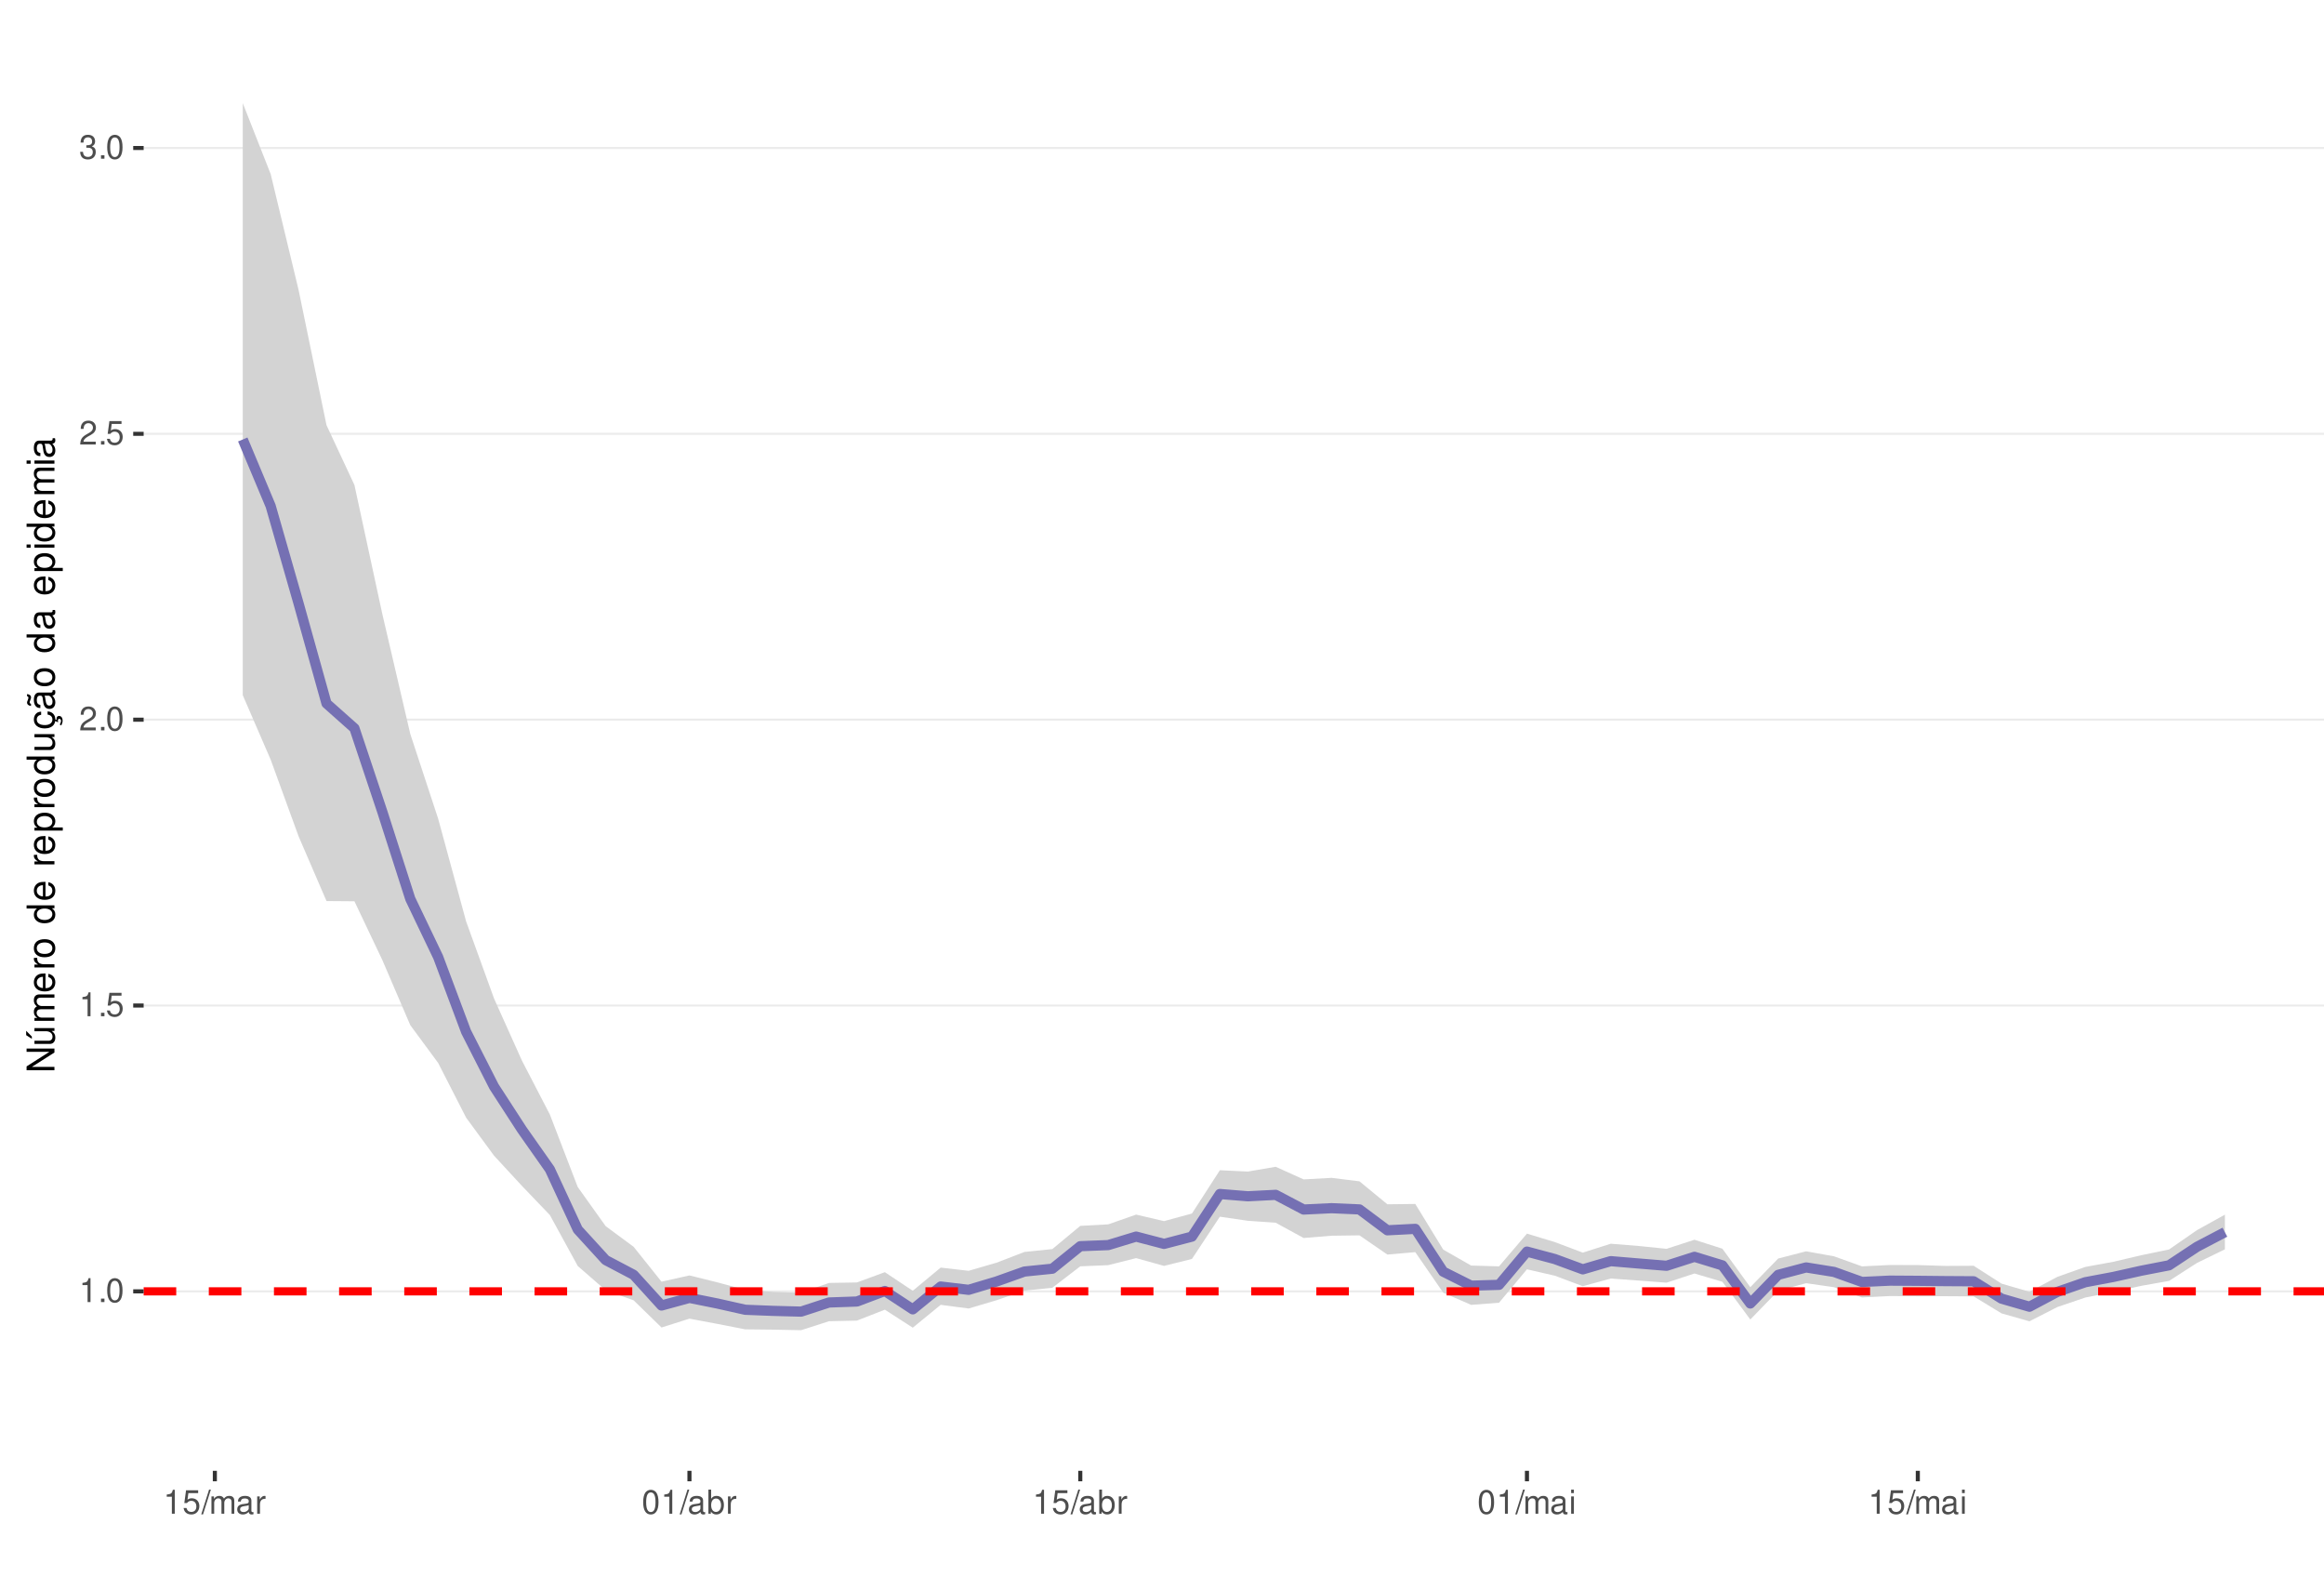
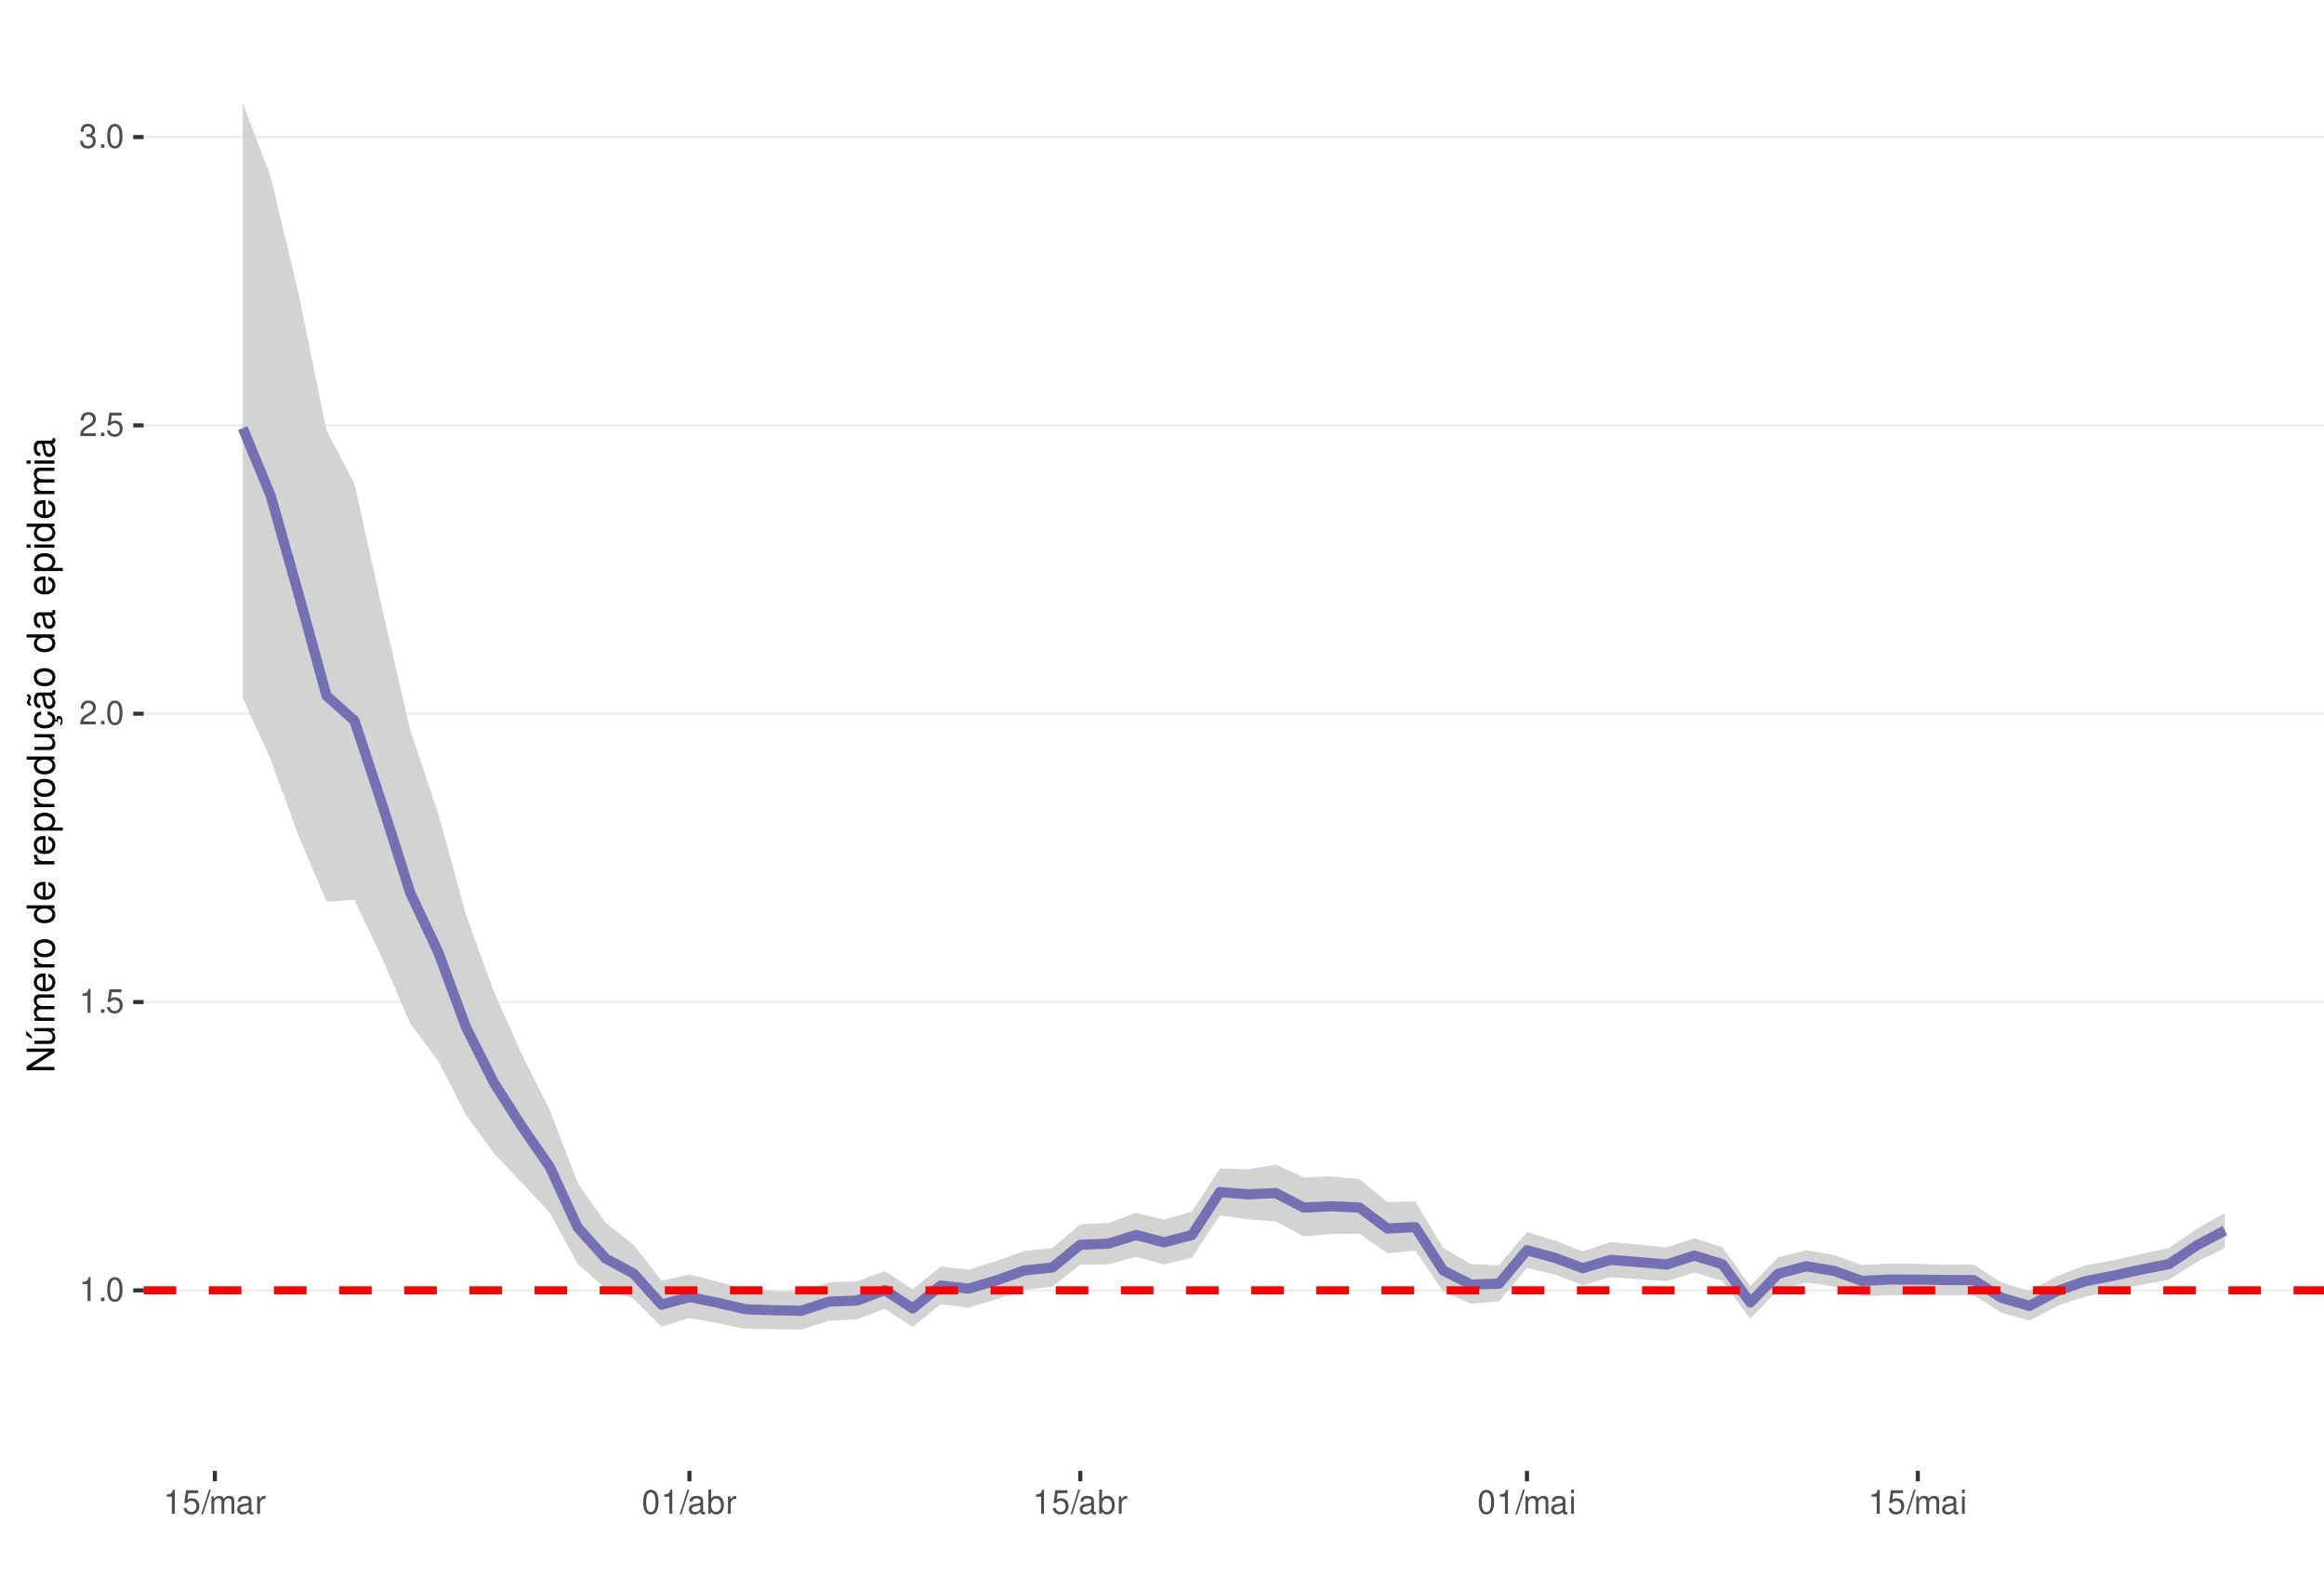
<svg xmlns="http://www.w3.org/2000/svg" xmlns:xlink="http://www.w3.org/1999/xlink" width="609pt" height="413pt" viewBox="0 0 609 413" version="1.1">
  <defs>
    <g>
      <symbol overflow="visible" id="glyph0-0">
        <path style="stroke:none;" d="" />
      </symbol>
      <symbol overflow="visible" id="glyph0-1">
        <path style="stroke:none;" d="M 2.234 -4.453 L 2.234 0 L 3 0 L 3 -6.266 L 2.5 -6.266 C 2.234 -5.297 2.062 -5.172 0.891 -5.016 L 0.891 -4.453 Z M 2.234 -4.453 " />
      </symbol>
      <symbol overflow="visible" id="glyph0-2">
        <path style="stroke:none;" d="M 1.656 -0.906 L 0.75 -0.906 L 0.75 0 L 1.656 0 Z M 1.656 -0.906 " />
      </symbol>
      <symbol overflow="visible" id="glyph0-3">
        <path style="stroke:none;" d="M 2.375 -6.266 C 1.812 -6.266 1.297 -6 0.969 -5.578 C 0.578 -5.016 0.375 -4.188 0.375 -3.031 C 0.375 -0.922 1.062 0.203 2.375 0.203 C 3.672 0.203 4.391 -0.922 4.391 -2.984 C 4.391 -4.188 4.203 -5 3.797 -5.578 C 3.469 -6 2.953 -6.266 2.375 -6.266 Z M 2.375 -5.578 C 3.203 -5.578 3.609 -4.75 3.609 -3.047 C 3.609 -1.266 3.219 -0.438 2.359 -0.438 C 1.562 -0.438 1.156 -1.297 1.156 -3.016 C 1.156 -4.75 1.562 -5.578 2.375 -5.578 Z M 2.375 -5.578 " />
      </symbol>
      <symbol overflow="visible" id="glyph0-4">
        <path style="stroke:none;" d="M 4.125 -6.141 L 0.953 -6.141 L 0.5 -2.797 L 1.188 -2.797 C 1.547 -3.219 1.844 -3.375 2.328 -3.375 C 3.156 -3.375 3.656 -2.797 3.656 -1.891 C 3.656 -1.016 3.156 -0.469 2.312 -0.469 C 1.656 -0.469 1.25 -0.812 1.062 -1.5 L 0.297 -1.5 C 0.406 -1 0.5 -0.766 0.672 -0.531 C 1.016 -0.062 1.641 0.203 2.344 0.203 C 3.578 0.203 4.438 -0.703 4.438 -2 C 4.438 -3.219 3.641 -4.047 2.453 -4.047 C 2.031 -4.047 1.672 -3.938 1.328 -3.672 L 1.562 -5.391 L 4.125 -5.391 Z M 4.125 -6.141 " />
      </symbol>
      <symbol overflow="visible" id="glyph0-5">
        <path style="stroke:none;" d="M 4.375 -0.75 L 1.156 -0.75 C 1.234 -1.266 1.5 -1.594 2.266 -2.062 L 3.125 -2.547 C 3.984 -3.016 4.422 -3.656 4.422 -4.438 C 4.422 -4.953 4.219 -5.438 3.859 -5.781 C 3.484 -6.109 3.031 -6.266 2.453 -6.266 C 1.672 -6.266 1.094 -5.984 0.766 -5.438 C 0.547 -5.109 0.453 -4.719 0.438 -4.094 L 1.188 -4.094 C 1.219 -4.516 1.266 -4.766 1.375 -4.984 C 1.578 -5.359 1.969 -5.594 2.438 -5.594 C 3.125 -5.594 3.641 -5.094 3.641 -4.422 C 3.641 -3.906 3.359 -3.484 2.812 -3.172 L 2.016 -2.703 C 0.734 -1.969 0.359 -1.375 0.297 -0.016 L 4.375 -0.016 Z M 4.375 -0.75 " />
      </symbol>
      <symbol overflow="visible" id="glyph0-6">
        <path style="stroke:none;" d="M 1.906 -2.875 L 2.328 -2.875 C 3.156 -2.875 3.594 -2.5 3.594 -1.734 C 3.594 -0.953 3.125 -0.469 2.344 -0.469 C 1.5 -0.469 1.094 -0.906 1.031 -1.812 L 0.281 -1.812 C 0.312 -1.312 0.391 -0.984 0.547 -0.703 C 0.859 -0.109 1.469 0.203 2.297 0.203 C 3.562 0.203 4.375 -0.562 4.375 -1.75 C 4.375 -2.547 4.078 -2.984 3.344 -3.234 C 3.906 -3.469 4.203 -3.906 4.203 -4.531 C 4.203 -5.609 3.5 -6.266 2.328 -6.266 C 1.094 -6.266 0.438 -5.562 0.406 -4.234 L 1.172 -4.234 C 1.172 -4.625 1.219 -4.844 1.312 -5.031 C 1.484 -5.391 1.859 -5.594 2.344 -5.594 C 3.016 -5.594 3.422 -5.188 3.422 -4.516 C 3.422 -4.062 3.266 -3.797 2.922 -3.656 C 2.719 -3.562 2.438 -3.531 1.906 -3.516 Z M 1.906 -2.875 " />
      </symbol>
      <symbol overflow="visible" id="glyph0-7">
        <path style="stroke:none;" d="M 1.984 -6.312 L -0.062 0.172 L 0.406 0.172 L 2.453 -6.312 Z M 1.984 -6.312 " />
      </symbol>
      <symbol overflow="visible" id="glyph0-8">
        <path style="stroke:none;" d="M 0.609 -4.531 L 0.609 0 L 1.328 0 L 1.328 -2.844 C 1.328 -3.5 1.812 -4.031 2.391 -4.031 C 2.938 -4.031 3.234 -3.703 3.234 -3.125 L 3.234 0 L 3.969 0 L 3.969 -2.844 C 3.969 -3.5 4.438 -4.031 5.031 -4.031 C 5.562 -4.031 5.875 -3.703 5.875 -3.125 L 5.875 0 L 6.594 0 L 6.594 -3.406 C 6.594 -4.219 6.125 -4.672 5.281 -4.672 C 4.672 -4.672 4.312 -4.484 3.891 -3.969 C 3.625 -4.453 3.25 -4.672 2.672 -4.672 C 2.062 -4.672 1.656 -4.438 1.266 -3.891 L 1.266 -4.531 Z M 0.609 -4.531 " />
      </symbol>
      <symbol overflow="visible" id="glyph0-9">
        <path style="stroke:none;" d="M 4.625 -0.422 C 4.547 -0.406 4.516 -0.406 4.469 -0.406 C 4.219 -0.406 4.078 -0.531 4.078 -0.766 L 4.078 -3.422 C 4.078 -4.234 3.5 -4.672 2.375 -4.672 C 1.719 -4.672 1.188 -4.469 0.875 -4.141 C 0.672 -3.906 0.578 -3.641 0.562 -3.188 L 1.297 -3.188 C 1.344 -3.75 1.672 -4 2.359 -4 C 3.016 -4 3.375 -3.75 3.375 -3.328 L 3.375 -3.141 C 3.359 -2.828 3.203 -2.703 2.609 -2.625 C 1.594 -2.5 1.438 -2.469 1.156 -2.359 C 0.625 -2.125 0.359 -1.734 0.359 -1.141 C 0.359 -0.312 0.938 0.203 1.859 0.203 C 2.422 0.203 2.875 0 3.391 -0.469 C 3.438 0 3.672 0.203 4.141 0.203 C 4.297 0.203 4.391 0.188 4.625 0.125 Z M 3.375 -1.422 C 3.375 -1.188 3.297 -1.031 3.078 -0.844 C 2.781 -0.578 2.438 -0.438 2.016 -0.438 C 1.453 -0.438 1.109 -0.703 1.109 -1.156 C 1.109 -1.641 1.422 -1.875 2.203 -1.984 C 2.984 -2.094 3.125 -2.125 3.375 -2.234 Z M 3.375 -1.422 " />
      </symbol>
      <symbol overflow="visible" id="glyph0-10">
        <path style="stroke:none;" d="M 0.594 -4.531 L 0.594 0 L 1.328 0 L 1.328 -2.359 C 1.328 -3.438 1.781 -3.938 2.781 -3.906 L 2.781 -4.641 C 2.656 -4.656 2.594 -4.672 2.5 -4.672 C 2.031 -4.672 1.672 -4.391 1.266 -3.719 L 1.266 -4.531 Z M 0.594 -4.531 " />
      </symbol>
      <symbol overflow="visible" id="glyph0-11">
        <path style="stroke:none;" d="M 0.469 -6.312 L 0.469 0 L 1.109 0 L 1.109 -0.578 C 1.469 -0.047 1.922 0.203 2.547 0.203 C 3.75 0.203 4.531 -0.781 4.531 -2.281 C 4.531 -3.75 3.797 -4.672 2.594 -4.672 C 1.969 -4.672 1.531 -4.438 1.188 -3.922 L 1.188 -6.312 Z M 2.453 -3.984 C 3.25 -3.984 3.781 -3.297 3.781 -2.203 C 3.781 -1.172 3.234 -0.469 2.453 -0.469 C 1.672 -0.469 1.188 -1.172 1.188 -2.234 C 1.188 -3.297 1.672 -3.984 2.453 -3.984 Z M 2.453 -3.984 " />
      </symbol>
      <symbol overflow="visible" id="glyph0-12">
        <path style="stroke:none;" d="M 1.297 -4.531 L 0.578 -4.531 L 0.578 0 L 1.297 0 Z M 1.297 -6.312 L 0.578 -6.312 L 0.578 -5.406 L 1.297 -5.406 Z M 1.297 -6.312 " />
      </symbol>
      <symbol overflow="visible" id="glyph1-0">
        <path style="stroke:none;" d="" />
      </symbol>
      <symbol overflow="visible" id="glyph1-1">
        <path style="stroke:none;" d="M -7.297 -6.453 L -7.297 -5.578 L -1.328 -5.578 L -7.297 -1.766 L -7.297 -0.766 L 0 -0.766 L 0 -1.641 L -5.906 -1.641 L 0 -5.406 L 0 -6.453 Z M -7.297 -6.453 " />
      </symbol>
      <symbol overflow="visible" id="glyph1-2">
        <path style="stroke:none;" d="M 0 -4.812 L -5.234 -4.812 L -5.234 -3.984 L -2.266 -3.984 C -1.203 -3.984 -0.5 -3.438 -0.5 -2.562 C -0.5 -1.906 -0.906 -1.484 -1.531 -1.484 L -5.234 -1.484 L -5.234 -0.656 L -1.203 -0.656 C -0.328 -0.656 0.234 -1.297 0.234 -2.312 C 0.234 -3.094 -0.047 -3.578 -0.734 -4.062 L 0 -4.062 Z M -7.406 -2.953 L -5.922 -2 L -5.922 -2.594 L -7.406 -4.094 Z M -7.406 -2.953 " />
      </symbol>
      <symbol overflow="visible" id="glyph1-3">
        <path style="stroke:none;" d="M -5.234 -0.703 L 0 -0.703 L 0 -1.547 L -3.297 -1.547 C -4.047 -1.547 -4.656 -2.094 -4.656 -2.766 C -4.656 -3.391 -4.281 -3.734 -3.609 -3.734 L 0 -3.734 L 0 -4.578 L -3.297 -4.578 C -4.047 -4.578 -4.656 -5.125 -4.656 -5.812 C -4.656 -6.422 -4.266 -6.781 -3.609 -6.781 L 0 -6.781 L 0 -7.625 L -3.938 -7.625 C -4.875 -7.625 -5.391 -7.078 -5.391 -6.094 C -5.391 -5.406 -5.188 -4.984 -4.594 -4.484 C -5.156 -4.188 -5.391 -3.766 -5.391 -3.078 C -5.391 -2.375 -5.125 -1.906 -4.5 -1.469 L -5.234 -1.469 Z M -5.234 -0.703 " />
      </symbol>
      <symbol overflow="visible" id="glyph1-4">
        <path style="stroke:none;" d="M -2.344 -5.125 C -3.141 -5.125 -3.625 -5.062 -4.016 -4.922 C -4.875 -4.578 -5.391 -3.781 -5.391 -2.797 C -5.391 -1.344 -4.281 -0.406 -2.547 -0.406 C -0.812 -0.406 0.234 -1.297 0.234 -2.781 C 0.234 -3.984 -0.453 -4.812 -1.594 -5.016 L -1.594 -4.188 C -0.906 -3.953 -0.547 -3.484 -0.547 -2.812 C -0.547 -2.281 -0.781 -1.828 -1.219 -1.547 C -1.516 -1.344 -1.812 -1.281 -2.344 -1.266 Z M -3.016 -1.297 C -3.984 -1.359 -4.625 -1.953 -4.625 -2.797 C -4.625 -3.641 -3.953 -4.234 -3.016 -4.234 Z M -3.016 -1.297 " />
      </symbol>
      <symbol overflow="visible" id="glyph1-5">
        <path style="stroke:none;" d="M -5.234 -0.688 L 0 -0.688 L 0 -1.531 L -2.719 -1.531 C -3.984 -1.547 -4.547 -2.062 -4.516 -3.203 L -5.359 -3.203 C -5.375 -3.062 -5.391 -2.984 -5.391 -2.891 C -5.391 -2.344 -5.062 -1.938 -4.297 -1.453 L -5.234 -1.453 Z M -5.234 -0.688 " />
      </symbol>
      <symbol overflow="visible" id="glyph1-6">
        <path style="stroke:none;" d="M -5.391 -2.719 C -5.391 -1.234 -4.344 -0.359 -2.578 -0.359 C -0.812 -0.359 0.234 -1.234 0.234 -2.734 C 0.234 -4.203 -0.812 -5.094 -2.547 -5.094 C -4.359 -5.094 -5.391 -4.234 -5.391 -2.719 Z M -4.625 -2.734 C -4.625 -3.672 -3.844 -4.234 -2.547 -4.234 C -1.312 -4.234 -0.547 -3.656 -0.547 -2.734 C -0.547 -1.797 -1.312 -1.234 -2.578 -1.234 C -3.844 -1.234 -4.625 -1.797 -4.625 -2.734 Z M -4.625 -2.734 " />
      </symbol>
      <symbol overflow="visible" id="glyph1-7">
        <path style="stroke:none;" d="" />
      </symbol>
      <symbol overflow="visible" id="glyph1-8">
        <path style="stroke:none;" d="M -7.297 -4.953 L -7.297 -4.125 L -4.578 -4.125 C -5.109 -3.766 -5.391 -3.203 -5.391 -2.516 C -5.391 -1.156 -4.297 -0.266 -2.625 -0.266 C -0.859 -0.266 0.234 -1.125 0.234 -2.547 C 0.234 -3.266 -0.047 -3.766 -0.688 -4.203 L 0 -4.203 L 0 -4.953 Z M -4.609 -2.656 C -4.609 -3.547 -3.812 -4.125 -2.562 -4.125 C -1.344 -4.125 -0.547 -3.547 -0.547 -2.656 C -0.547 -1.734 -1.359 -1.125 -2.578 -1.125 C -3.797 -1.125 -4.609 -1.734 -4.609 -2.656 Z M -4.609 -2.656 " />
      </symbol>
      <symbol overflow="visible" id="glyph1-9">
        <path style="stroke:none;" d="M 2.188 -0.547 L 2.188 -1.375 L -0.547 -1.375 C -0.016 -1.812 0.234 -2.312 0.234 -2.984 C 0.234 -4.344 -0.859 -5.234 -2.531 -5.234 C -4.297 -5.234 -5.391 -4.375 -5.391 -2.984 C -5.391 -2.266 -5.062 -1.703 -4.453 -1.312 L -5.234 -1.312 L -5.234 -0.547 Z M -4.609 -2.844 C -4.609 -3.766 -3.797 -4.359 -2.547 -4.359 C -1.359 -4.359 -0.547 -3.75 -0.547 -2.844 C -0.547 -1.953 -1.344 -1.375 -2.578 -1.375 C -3.812 -1.375 -4.609 -1.953 -4.609 -2.844 Z M -4.609 -2.844 " />
      </symbol>
      <symbol overflow="visible" id="glyph1-10">
        <path style="stroke:none;" d="M 0 -4.812 L -5.234 -4.812 L -5.234 -3.984 L -2.266 -3.984 C -1.203 -3.984 -0.5 -3.438 -0.5 -2.562 C -0.5 -1.906 -0.906 -1.484 -1.531 -1.484 L -5.234 -1.484 L -5.234 -0.656 L -1.203 -0.656 C -0.328 -0.656 0.234 -1.297 0.234 -2.312 C 0.234 -3.094 -0.047 -3.578 -0.734 -4.062 L 0 -4.062 Z M 0 -4.812 " />
      </symbol>
      <symbol overflow="visible" id="glyph1-11">
        <path style="stroke:none;" d="M 0.234 -2.641 C 0.234 -3.875 -0.547 -4.703 -1.797 -4.766 L -1.797 -3.938 C -0.953 -3.797 -0.531 -3.359 -0.531 -2.656 C -0.531 -1.734 -1.281 -1.188 -2.516 -1.188 C -3.844 -1.188 -4.625 -1.719 -4.625 -2.625 C -4.625 -3.328 -4.203 -3.766 -3.484 -3.875 L -3.484 -4.703 C -3.984 -4.672 -4.312 -4.562 -4.609 -4.359 C -5.094 -4 -5.391 -3.375 -5.391 -2.641 C -5.391 -1.219 -4.266 -0.312 -2.531 -0.312 C -1.469 -0.312 -0.625 -0.672 -0.156 -1.312 C 0.047 -1.594 0.125 -1.812 0.203 -2.25 L 0.922 -1.938 L 0.984 -2.062 C 0.938 -2.188 0.906 -2.25 0.906 -2.375 C 0.906 -2.656 1.047 -2.828 1.281 -2.828 C 1.547 -2.828 1.734 -2.594 1.734 -2.297 C 1.734 -2.031 1.672 -1.844 1.438 -1.406 L 1.406 -1.312 L 1.812 -1.094 C 2.078 -1.75 2.141 -1.953 2.141 -2.344 C 2.141 -3.109 1.781 -3.578 1.203 -3.578 C 0.781 -3.578 0.547 -3.297 0.547 -2.797 C 0.547 -2.703 0.547 -2.641 0.562 -2.516 Z M 0.234 -2.641 " />
      </symbol>
      <symbol overflow="visible" id="glyph1-12">
        <path style="stroke:none;" d="M -0.484 -5.344 C -0.469 -5.266 -0.469 -5.219 -0.469 -5.172 C -0.469 -4.875 -0.625 -4.719 -0.875 -4.719 L -3.953 -4.719 C -4.891 -4.719 -5.391 -4.047 -5.391 -2.75 C -5.391 -1.984 -5.172 -1.375 -4.781 -1.016 C -4.516 -0.766 -4.203 -0.672 -3.688 -0.656 L -3.688 -1.484 C -4.328 -1.562 -4.625 -1.938 -4.625 -2.719 C -4.625 -3.484 -4.344 -3.891 -3.844 -3.891 L -3.625 -3.891 C -3.266 -3.875 -3.125 -3.703 -3.047 -3.016 C -2.891 -1.844 -2.844 -1.656 -2.719 -1.344 C -2.453 -0.734 -2 -0.422 -1.312 -0.422 C -0.375 -0.422 0.234 -1.078 0.234 -2.141 C 0.234 -2.797 0 -3.328 -0.547 -3.922 C 0 -3.984 0.234 -4.234 0.234 -4.781 C 0.234 -4.953 0.203 -5.062 0.141 -5.344 Z M -1.656 -3.891 C -1.375 -3.891 -1.203 -3.812 -0.969 -3.562 C -0.656 -3.219 -0.5 -2.812 -0.5 -2.312 C -0.5 -1.672 -0.812 -1.297 -1.344 -1.297 C -1.891 -1.297 -2.172 -1.656 -2.297 -2.547 C -2.422 -3.438 -2.453 -3.609 -2.594 -3.891 Z M -7.172 -3.75 C -6.922 -3.672 -6.812 -3.547 -6.812 -3.375 C -6.812 -3.25 -6.875 -2.984 -6.984 -2.734 C -7.156 -2.312 -7.172 -2.25 -7.172 -2.047 C -7.172 -1.594 -6.797 -1.297 -6.141 -1.188 L -6.141 -1.766 C -6.375 -1.812 -6.5 -1.938 -6.5 -2.094 C -6.5 -2.203 -6.469 -2.344 -6.375 -2.578 C -6.156 -3.156 -6.125 -3.234 -6.125 -3.438 C -6.125 -3.922 -6.484 -4.219 -7.172 -4.312 Z M -7.172 -3.75 " />
      </symbol>
      <symbol overflow="visible" id="glyph1-13">
        <path style="stroke:none;" d="M -0.484 -5.344 C -0.469 -5.266 -0.469 -5.219 -0.469 -5.172 C -0.469 -4.875 -0.625 -4.719 -0.875 -4.719 L -3.953 -4.719 C -4.891 -4.719 -5.391 -4.047 -5.391 -2.75 C -5.391 -1.984 -5.172 -1.375 -4.781 -1.016 C -4.516 -0.766 -4.203 -0.672 -3.688 -0.656 L -3.688 -1.484 C -4.328 -1.562 -4.625 -1.938 -4.625 -2.719 C -4.625 -3.484 -4.344 -3.891 -3.844 -3.891 L -3.625 -3.891 C -3.266 -3.875 -3.125 -3.703 -3.047 -3.016 C -2.891 -1.844 -2.844 -1.656 -2.719 -1.344 C -2.453 -0.734 -2 -0.422 -1.312 -0.422 C -0.375 -0.422 0.234 -1.078 0.234 -2.141 C 0.234 -2.797 0 -3.328 -0.547 -3.922 C 0 -3.984 0.234 -4.234 0.234 -4.781 C 0.234 -4.953 0.203 -5.062 0.141 -5.344 Z M -1.656 -3.891 C -1.375 -3.891 -1.203 -3.812 -0.969 -3.562 C -0.656 -3.219 -0.5 -2.812 -0.5 -2.312 C -0.5 -1.672 -0.812 -1.297 -1.344 -1.297 C -1.891 -1.297 -2.172 -1.656 -2.297 -2.547 C -2.422 -3.438 -2.453 -3.609 -2.594 -3.891 Z M -1.656 -3.891 " />
      </symbol>
      <symbol overflow="visible" id="glyph1-14">
        <path style="stroke:none;" d="M -5.234 -1.5 L -5.234 -0.672 L 0 -0.672 L 0 -1.5 Z M -7.297 -1.5 L -7.297 -0.656 L -6.234 -0.656 L -6.234 -1.5 Z M -7.297 -1.5 " />
      </symbol>
    </g>
    <clipPath id="clip1">
      <path d="M 37.645 9.961 L 609 9.961 L 609 385.328 L 37.645 385.328 Z M 37.645 9.961 " />
    </clipPath>
    <clipPath id="clip2">
-       <path d="M 37.645 338 L 609 338 L 609 339 L 37.645 339 Z M 37.645 338 " />
+       <path d="M 37.645 337 L 609 337 L 609 339 L 37.645 339 Z M 37.645 337 " />
    </clipPath>
    <clipPath id="clip3">
-       <path d="M 37.645 263 L 609 263 L 609 264 L 37.645 264 Z M 37.645 263 " />
+       <path d="M 37.645 262 L 609 262 L 609 263 L 37.645 263 Z M 37.645 262 " />
    </clipPath>
    <clipPath id="clip4">
-       <path d="M 37.645 188 L 609 188 L 609 189 L 37.645 189 Z M 37.645 188 " />
+       <path d="M 37.645 186 L 609 186 L 609 188 L 37.645 188 Z M 37.645 186 " />
    </clipPath>
    <clipPath id="clip5">
-       <path d="M 37.645 113 L 609 113 L 609 114 L 37.645 114 Z M 37.645 113 " />
+       <path d="M 37.645 111 L 609 111 L 609 112 L 37.645 112 Z M 37.645 111 " />
    </clipPath>
    <clipPath id="clip6">
-       <path d="M 37.645 38 L 609 38 L 609 40 L 37.645 40 Z M 37.645 38 " />
+       <path d="M 37.645 35 L 609 35 L 609 37 L 37.645 37 Z M 37.645 35 " />
    </clipPath>
    <clipPath id="clip7">
-       <path d="M 37.645 337 L 609 337 L 609 340 L 37.645 340 Z M 37.645 337 " />
+       <path d="M 37.645 336 L 609 336 L 609 340 L 37.645 340 Z M 37.645 336 " />
    </clipPath>
  </defs>
  <g id="surface162">
    <rect x="0" y="0" width="609" height="413" style="fill:rgb(100%,100%,100%);fill-opacity:1;stroke:none;" />
    <rect x="0" y="0" width="609" height="413" style="fill:rgb(100%,100%,100%);fill-opacity:1;stroke:none;" />
    <path style="fill:none;stroke-width:1.067;stroke-linecap:round;stroke-linejoin:round;stroke:rgb(100%,100%,100%);stroke-opacity:1;stroke-miterlimit:10;" d="M 0 413 L 609 413 L 609 0 L 0 0 Z M 0 413 " />
    <g clip-path="url(#clip1)" clip-rule="nonzero">
      <path style=" stroke:none;fill-rule:nonzero;fill:rgb(100%,100%,100%);fill-opacity:1;" d="M 37.645 385.328 L 609 385.328 L 609 9.961 L 37.645 9.961 Z M 37.645 385.328 " />
    </g>
    <g clip-path="url(#clip2)" clip-rule="nonzero">
-       <path style="fill:none;stroke-width:0.533;stroke-linecap:butt;stroke-linejoin:round;stroke:rgb(92.157%,92.157%,92.157%);stroke-opacity:1;stroke-miterlimit:10;" d="M 37.645 338.312 L 609 338.312 " />
+       <path style="fill:none;stroke-width:0.533;stroke-linecap:butt;stroke-linejoin:round;stroke:rgb(92.157%,92.157%,92.157%);stroke-opacity:1;stroke-miterlimit:10;" d="M 37.645 338.051 L 609 338.051 " />
    </g>
    <g clip-path="url(#clip3)" clip-rule="nonzero">
-       <path style="fill:none;stroke-width:0.533;stroke-linecap:butt;stroke-linejoin:round;stroke:rgb(92.157%,92.157%,92.157%);stroke-opacity:1;stroke-miterlimit:10;" d="M 37.645 263.43 L 609 263.43 " />
+       <path style="fill:none;stroke-width:0.533;stroke-linecap:butt;stroke-linejoin:round;stroke:rgb(92.157%,92.157%,92.157%);stroke-opacity:1;stroke-miterlimit:10;" d="M 37.645 262.516 L 609 262.516 " />
    </g>
    <g clip-path="url(#clip4)" clip-rule="nonzero">
-       <path style="fill:none;stroke-width:0.533;stroke-linecap:butt;stroke-linejoin:round;stroke:rgb(92.157%,92.157%,92.157%);stroke-opacity:1;stroke-miterlimit:10;" d="M 37.645 188.543 L 609 188.543 " />
+       <path style="fill:none;stroke-width:0.533;stroke-linecap:butt;stroke-linejoin:round;stroke:rgb(92.157%,92.157%,92.157%);stroke-opacity:1;stroke-miterlimit:10;" d="M 37.645 186.977 L 609 186.977 " />
    </g>
    <g clip-path="url(#clip5)" clip-rule="nonzero">
-       <path style="fill:none;stroke-width:0.533;stroke-linecap:butt;stroke-linejoin:round;stroke:rgb(92.157%,92.157%,92.157%);stroke-opacity:1;stroke-miterlimit:10;" d="M 37.645 113.656 L 609 113.656 " />
+       <path style="fill:none;stroke-width:0.533;stroke-linecap:butt;stroke-linejoin:round;stroke:rgb(92.157%,92.157%,92.157%);stroke-opacity:1;stroke-miterlimit:10;" d="M 37.645 111.441 L 609 111.441 " />
    </g>
    <g clip-path="url(#clip6)" clip-rule="nonzero">
-       <path style="fill:none;stroke-width:0.533;stroke-linecap:butt;stroke-linejoin:round;stroke:rgb(92.157%,92.157%,92.157%);stroke-opacity:1;stroke-miterlimit:10;" d="M 37.645 38.773 L 609 38.773 " />
-     </g>
-     <path style=" stroke:none;fill-rule:nonzero;fill:rgb(82.745%,82.745%,82.745%);fill-opacity:1;" d="M 63.617 27.023 L 70.93 45.605 L 78.246 75.973 L 85.562 111.391 L 92.879 127.062 L 100.195 160.898 L 107.512 192.273 L 114.824 214.504 L 122.141 241.379 L 129.457 261.578 L 136.773 277.863 L 144.09 291.98 L 151.402 310.992 L 158.719 321.234 L 166.035 326.633 L 173.352 335.777 L 180.668 334.141 L 187.98 335.949 L 195.297 337.918 L 202.613 338.438 L 209.93 338.688 L 217.246 336.105 L 224.562 335.977 L 231.875 333.289 L 239.191 338.16 L 246.508 332.086 L 253.824 332.93 L 261.141 330.805 L 268.453 327.992 L 275.77 327.234 L 283.086 321.156 L 290.402 320.758 L 297.719 318.203 L 305.035 319.91 L 312.348 317.922 L 319.664 306.578 L 326.98 306.93 L 334.297 305.676 L 341.613 308.984 L 348.926 308.578 L 356.242 309.484 L 363.559 315.504 L 370.875 315.414 L 378.191 327.367 L 385.504 331.551 L 392.82 331.766 L 400.137 323.188 L 407.453 325.406 L 414.77 328.168 L 422.086 325.836 L 429.398 326.422 L 436.715 327.168 L 444.031 324.793 L 451.348 327.137 L 458.664 337.219 L 465.977 329.711 L 473.293 327.82 L 480.609 329.133 L 487.926 331.766 L 495.242 331.41 L 502.559 331.426 L 509.871 331.652 L 517.188 331.605 L 524.504 336.289 L 531.82 338.422 L 539.137 334.512 L 546.449 331.914 L 553.766 330.57 L 561.082 328.859 L 568.398 327.34 L 575.715 322.273 L 583.031 318.219 L 583.031 327.301 L 575.715 330.863 L 568.398 335.574 L 561.082 336.871 L 553.766 338.496 L 546.449 339.93 L 539.137 342.418 L 531.82 346.156 L 524.504 344.082 L 517.188 339.629 L 509.871 339.582 L 502.559 339.59 L 495.242 339.539 L 487.926 339.906 L 480.609 337.223 L 473.293 336.176 L 465.977 338.156 L 458.664 345.688 L 451.348 335.805 L 444.031 333.633 L 436.715 336.035 L 429.398 335.48 L 422.086 334.957 L 414.77 336.965 L 407.453 334.215 L 400.137 332.535 L 392.82 341.289 L 385.504 341.852 L 378.191 338.656 L 370.875 328.039 L 363.559 328.672 L 356.242 323.641 L 348.926 323.738 L 341.613 324.332 L 334.297 320.336 L 326.98 319.82 L 319.664 318.754 L 312.348 329.82 L 305.035 331.641 L 297.719 329.602 L 290.402 331.449 L 283.086 331.754 L 275.77 337.367 L 268.453 338.121 L 261.141 340.637 L 253.824 342.805 L 246.508 341.844 L 239.191 347.832 L 231.875 343.113 L 224.562 345.969 L 217.246 346.137 L 209.93 348.488 L 202.613 348.344 L 195.297 348.266 L 187.98 346.836 L 180.668 345.461 L 173.352 347.785 L 166.035 340.656 L 158.719 338.043 L 151.402 331.668 L 144.09 318.32 L 136.773 310.68 L 129.457 302.758 L 122.141 292.797 L 114.824 278.48 L 107.512 268.57 L 100.195 251.527 L 92.879 236.117 L 85.562 236.059 L 78.246 219.102 L 70.93 199.023 L 63.617 182.125 Z M 63.617 27.023 " />
-     <path style="fill:none;stroke-width:2.667;stroke-linecap:butt;stroke-linejoin:round;stroke:rgb(45.882%,43.922%,70.196%);stroke-opacity:1;stroke-miterlimit:10;" d="M 63.617 115.133 L 70.93 132.582 L 78.246 158.102 L 85.562 184.293 L 92.879 190.797 L 100.195 212.691 L 107.512 235.484 L 114.824 250.75 L 122.141 270.289 L 129.457 284.664 L 136.773 295.941 L 144.09 306.344 L 151.402 322.109 L 158.719 330.117 L 166.035 333.969 L 173.352 342.023 L 180.668 340.023 L 187.98 341.496 L 195.297 343.137 L 202.613 343.426 L 209.93 343.621 L 217.246 341.227 L 224.562 340.973 L 231.875 338.215 L 239.191 343.027 L 246.508 337.043 L 253.824 337.914 L 261.141 335.727 L 268.453 333.121 L 275.77 332.379 L 283.086 326.477 L 290.402 326.191 L 297.719 323.965 L 305.035 325.879 L 312.348 323.973 L 319.664 312.805 L 326.98 313.402 L 334.297 313.027 L 341.613 316.879 L 348.926 316.523 L 356.242 316.844 L 363.559 322.316 L 370.875 321.938 L 378.191 333.152 L 385.504 336.82 L 392.82 336.605 L 400.137 327.895 L 407.453 329.855 L 414.77 332.547 L 422.086 330.398 L 429.398 331.012 L 436.715 331.613 L 444.031 329.262 L 451.348 331.504 L 458.664 341.496 L 465.977 333.984 L 473.293 332.047 L 480.609 333.223 L 487.926 335.848 L 495.242 335.504 L 502.559 335.551 L 509.871 335.629 L 517.188 335.672 L 524.504 340.227 L 531.82 342.336 L 539.137 338.449 L 546.449 335.918 L 553.766 334.543 L 561.082 332.91 L 568.398 331.488 L 575.715 326.645 L 583.031 322.812 " />
+       <path style="fill:none;stroke-width:0.533;stroke-linecap:butt;stroke-linejoin:round;stroke:rgb(92.157%,92.157%,92.157%);stroke-opacity:1;stroke-miterlimit:10;" d="M 37.645 35.902 L 609 35.902 " />
+     </g>
+     <path style=" stroke:none;fill-rule:nonzero;fill:rgb(82.745%,82.745%,82.745%);fill-opacity:1;" d="M 63.617 27.023 L 70.93 46.273 L 78.246 76.926 L 85.562 112.773 L 92.879 126.734 L 100.195 159.699 L 107.512 191.277 L 114.824 213.047 L 122.141 239.797 L 129.457 259.895 L 136.773 276.254 L 144.09 290.852 L 151.402 309.961 L 158.719 320.387 L 166.035 326.086 L 173.352 335.512 L 180.668 333.887 L 187.98 335.73 L 195.297 337.766 L 202.613 338.188 L 209.93 338.387 L 217.246 335.934 L 224.562 335.68 L 231.875 333.02 L 239.191 337.816 L 246.508 331.789 L 253.824 332.625 L 261.141 330.34 L 268.453 327.723 L 275.77 326.961 L 283.086 320.746 L 290.402 320.391 L 297.719 317.781 L 305.035 319.516 L 312.348 317.422 L 319.664 306.113 L 326.98 306.355 L 334.297 305.094 L 341.613 308.422 L 348.926 308.18 L 356.242 308.938 L 363.559 314.93 L 370.875 314.73 L 378.191 326.961 L 385.504 331.176 L 392.82 331.488 L 400.137 322.781 L 407.453 324.984 L 414.77 327.824 L 422.086 325.402 L 429.398 326.059 L 436.715 326.793 L 444.031 324.379 L 451.348 326.746 L 458.664 336.918 L 465.977 329.375 L 473.293 327.539 L 480.609 328.77 L 487.926 331.441 L 495.242 331.023 L 502.559 331.098 L 509.871 331.344 L 517.188 331.301 L 524.504 335.992 L 531.82 338.207 L 539.137 334.23 L 546.449 331.504 L 553.766 330.184 L 561.082 328.52 L 568.398 326.945 L 575.715 321.91 L 583.031 317.805 L 583.031 326.969 L 575.715 330.551 L 568.398 335.258 L 561.082 336.613 L 553.766 338.238 L 546.449 339.664 L 539.137 342.121 L 531.82 345.996 L 524.504 343.922 L 517.188 339.332 L 509.871 339.316 L 502.559 339.324 L 495.242 339.293 L 487.926 339.645 L 480.609 337.035 L 473.293 335.965 L 465.977 337.93 L 458.664 345.477 L 451.348 335.656 L 444.031 333.348 L 436.715 335.668 L 429.398 335.113 L 422.086 334.641 L 414.77 336.699 L 407.453 333.922 L 400.137 332.176 L 392.82 340.926 L 385.504 341.559 L 378.191 338.375 L 370.875 327.629 L 363.559 328.309 L 356.242 323.227 L 348.926 323.293 L 341.613 323.91 L 334.297 319.984 L 326.98 319.469 L 319.664 318.395 L 312.348 329.465 L 305.035 331.273 L 297.719 329.258 L 290.402 331.254 L 283.086 331.312 L 275.77 337.117 L 268.453 337.867 L 261.141 340.355 L 253.824 342.59 L 246.508 341.723 L 239.191 347.609 L 231.875 342.906 L 224.562 345.602 L 217.246 346.031 L 209.93 348.367 L 202.613 348.207 L 195.297 348.125 L 187.98 346.637 L 180.668 345.312 L 173.352 347.566 L 166.035 340.27 L 158.719 337.586 L 151.402 331.148 L 144.09 317.754 L 136.773 309.902 L 129.457 302.207 L 122.141 292.156 L 114.824 277.945 L 107.512 268.195 L 100.195 251.168 L 92.879 235.75 L 85.562 236.203 L 78.246 219.016 L 70.93 198.996 L 63.617 182.805 Z M 63.617 27.023 " />
+     <path style="fill:none;stroke-width:2.667;stroke-linecap:butt;stroke-linejoin:round;stroke:rgb(45.882%,43.922%,70.196%);stroke-opacity:1;stroke-miterlimit:10;" d="M 63.617 112.152 L 70.93 129.871 L 78.246 155.664 L 85.562 182.266 L 92.879 188.805 L 100.195 210.941 L 107.512 233.934 L 114.824 249.406 L 122.141 269.18 L 129.457 283.711 L 136.773 295.145 L 144.09 305.758 L 151.402 321.594 L 158.719 329.711 L 166.035 333.641 L 173.352 341.797 L 180.668 339.805 L 187.98 341.277 L 195.297 342.988 L 202.613 343.25 L 209.93 343.418 L 217.246 341.008 L 224.562 340.727 L 231.875 337.984 L 239.191 342.797 L 246.508 336.793 L 253.824 337.605 L 261.141 335.422 L 268.453 332.828 L 275.77 332.07 L 283.086 326.105 L 290.402 325.828 L 297.719 323.543 L 305.035 325.473 L 312.348 323.551 L 319.664 312.297 L 326.98 312.895 L 334.297 312.555 L 341.613 316.367 L 348.926 316.008 L 356.242 316.363 L 363.559 321.855 L 370.875 321.484 L 378.191 332.852 L 385.504 336.539 L 392.82 336.301 L 400.137 327.535 L 407.453 329.543 L 414.77 332.238 L 422.086 330.059 L 429.398 330.656 L 436.715 331.277 L 444.031 328.941 L 451.348 331.207 L 458.664 341.23 L 465.977 333.691 L 473.293 331.734 L 480.609 332.945 L 487.926 335.57 L 495.242 335.211 L 502.559 335.238 L 509.871 335.336 L 517.188 335.363 L 524.504 339.992 L 531.82 342.133 L 539.137 338.203 L 546.449 335.652 L 553.766 334.234 L 561.082 332.609 L 568.398 331.156 L 575.715 326.242 L 583.031 322.383 " />
    <g clip-path="url(#clip7)" clip-rule="nonzero">
-       <path style="fill:none;stroke-width:2.134;stroke-linecap:butt;stroke-linejoin:round;stroke:rgb(100%,0%,0%);stroke-opacity:1;stroke-dasharray:8.536,8.536;stroke-miterlimit:10;" d="M 37.645 338.312 L 609 338.312 " />
-     </g>
-     <g style="fill:rgb(30.196%,30.196%,30.196%);fill-opacity:1;">
-       <use xlink:href="#glyph0-1" x="20.715" y="341.118" />
-       <use xlink:href="#glyph0-2" x="25.715" y="341.118" />
-       <use xlink:href="#glyph0-3" x="27.715" y="341.118" />
-     </g>
-     <g style="fill:rgb(30.196%,30.196%,30.196%);fill-opacity:1;">
-       <use xlink:href="#glyph0-1" x="20.715" y="266.235" />
-       <use xlink:href="#glyph0-2" x="25.715" y="266.235" />
-       <use xlink:href="#glyph0-4" x="27.715" y="266.235" />
-     </g>
-     <g style="fill:rgb(30.196%,30.196%,30.196%);fill-opacity:1;">
-       <use xlink:href="#glyph0-5" x="20.715" y="191.349" />
-       <use xlink:href="#glyph0-2" x="25.715" y="191.349" />
-       <use xlink:href="#glyph0-3" x="27.715" y="191.349" />
-     </g>
-     <g style="fill:rgb(30.196%,30.196%,30.196%);fill-opacity:1;">
-       <use xlink:href="#glyph0-5" x="20.715" y="116.462" />
-       <use xlink:href="#glyph0-2" x="25.715" y="116.462" />
-       <use xlink:href="#glyph0-4" x="27.715" y="116.462" />
-     </g>
-     <g style="fill:rgb(30.196%,30.196%,30.196%);fill-opacity:1;">
-       <use xlink:href="#glyph0-6" x="20.715" y="41.579" />
-       <use xlink:href="#glyph0-2" x="25.715" y="41.579" />
-       <use xlink:href="#glyph0-3" x="27.715" y="41.579" />
-     </g>
-     <path style="fill:none;stroke-width:1.067;stroke-linecap:butt;stroke-linejoin:round;stroke:rgb(20%,20%,20%);stroke-opacity:1;stroke-miterlimit:10;" d="M 34.906 338.312 L 37.645 338.312 " />
-     <path style="fill:none;stroke-width:1.067;stroke-linecap:butt;stroke-linejoin:round;stroke:rgb(20%,20%,20%);stroke-opacity:1;stroke-miterlimit:10;" d="M 34.906 263.43 L 37.645 263.43 " />
-     <path style="fill:none;stroke-width:1.067;stroke-linecap:butt;stroke-linejoin:round;stroke:rgb(20%,20%,20%);stroke-opacity:1;stroke-miterlimit:10;" d="M 34.906 188.543 L 37.645 188.543 " />
-     <path style="fill:none;stroke-width:1.067;stroke-linecap:butt;stroke-linejoin:round;stroke:rgb(20%,20%,20%);stroke-opacity:1;stroke-miterlimit:10;" d="M 34.906 113.656 L 37.645 113.656 " />
-     <path style="fill:none;stroke-width:1.067;stroke-linecap:butt;stroke-linejoin:round;stroke:rgb(20%,20%,20%);stroke-opacity:1;stroke-miterlimit:10;" d="M 34.906 38.773 L 37.645 38.773 " />
+       <path style="fill:none;stroke-width:2.134;stroke-linecap:butt;stroke-linejoin:round;stroke:rgb(100%,0%,0%);stroke-opacity:1;stroke-dasharray:8.536,8.536;stroke-miterlimit:10;" d="M 37.645 338.051 L 609 338.051 " />
+     </g>
+     <g style="fill:rgb(30.196%,30.196%,30.196%);fill-opacity:1;">
+       <use xlink:href="#glyph0-1" x="20.715" y="340.856" />
+       <use xlink:href="#glyph0-2" x="25.715" y="340.856" />
+       <use xlink:href="#glyph0-3" x="27.715" y="340.856" />
+     </g>
+     <g style="fill:rgb(30.196%,30.196%,30.196%);fill-opacity:1;">
+       <use xlink:href="#glyph0-1" x="20.715" y="265.321" />
+       <use xlink:href="#glyph0-2" x="25.715" y="265.321" />
+       <use xlink:href="#glyph0-4" x="27.715" y="265.321" />
+     </g>
+     <g style="fill:rgb(30.196%,30.196%,30.196%);fill-opacity:1;">
+       <use xlink:href="#glyph0-5" x="20.715" y="189.782" />
+       <use xlink:href="#glyph0-2" x="25.715" y="189.782" />
+       <use xlink:href="#glyph0-3" x="27.715" y="189.782" />
+     </g>
+     <g style="fill:rgb(30.196%,30.196%,30.196%);fill-opacity:1;">
+       <use xlink:href="#glyph0-5" x="20.715" y="114.247" />
+       <use xlink:href="#glyph0-2" x="25.715" y="114.247" />
+       <use xlink:href="#glyph0-4" x="27.715" y="114.247" />
+     </g>
+     <g style="fill:rgb(30.196%,30.196%,30.196%);fill-opacity:1;">
+       <use xlink:href="#glyph0-6" x="20.715" y="38.708" />
+       <use xlink:href="#glyph0-2" x="25.715" y="38.708" />
+       <use xlink:href="#glyph0-3" x="27.715" y="38.708" />
+     </g>
+     <path style="fill:none;stroke-width:1.067;stroke-linecap:butt;stroke-linejoin:round;stroke:rgb(20%,20%,20%);stroke-opacity:1;stroke-miterlimit:10;" d="M 34.906 338.051 L 37.645 338.051 " />
+     <path style="fill:none;stroke-width:1.067;stroke-linecap:butt;stroke-linejoin:round;stroke:rgb(20%,20%,20%);stroke-opacity:1;stroke-miterlimit:10;" d="M 34.906 262.516 L 37.645 262.516 " />
+     <path style="fill:none;stroke-width:1.067;stroke-linecap:butt;stroke-linejoin:round;stroke:rgb(20%,20%,20%);stroke-opacity:1;stroke-miterlimit:10;" d="M 34.906 186.977 L 37.645 186.977 " />
+     <path style="fill:none;stroke-width:1.067;stroke-linecap:butt;stroke-linejoin:round;stroke:rgb(20%,20%,20%);stroke-opacity:1;stroke-miterlimit:10;" d="M 34.906 111.441 L 37.645 111.441 " />
+     <path style="fill:none;stroke-width:1.067;stroke-linecap:butt;stroke-linejoin:round;stroke:rgb(20%,20%,20%);stroke-opacity:1;stroke-miterlimit:10;" d="M 34.906 35.902 L 37.645 35.902 " />
    <path style="fill:none;stroke-width:1.067;stroke-linecap:butt;stroke-linejoin:round;stroke:rgb(20%,20%,20%);stroke-opacity:1;stroke-miterlimit:10;" d="M 56.301 388.07 L 56.301 385.328 " />
    <path style="fill:none;stroke-width:1.067;stroke-linecap:butt;stroke-linejoin:round;stroke:rgb(20%,20%,20%);stroke-opacity:1;stroke-miterlimit:10;" d="M 180.668 388.07 L 180.668 385.328 " />
    <path style="fill:none;stroke-width:1.067;stroke-linecap:butt;stroke-linejoin:round;stroke:rgb(20%,20%,20%);stroke-opacity:1;stroke-miterlimit:10;" d="M 283.086 388.07 L 283.086 385.328 " />
    <path style="fill:none;stroke-width:1.067;stroke-linecap:butt;stroke-linejoin:round;stroke:rgb(20%,20%,20%);stroke-opacity:1;stroke-miterlimit:10;" d="M 400.137 388.07 L 400.137 385.328 " />
    <path style="fill:none;stroke-width:1.067;stroke-linecap:butt;stroke-linejoin:round;stroke:rgb(20%,20%,20%);stroke-opacity:1;stroke-miterlimit:10;" d="M 502.559 388.07 L 502.559 385.328 " />
    <g style="fill:rgb(30.196%,30.196%,30.196%);fill-opacity:1;">
      <use xlink:href="#glyph0-1" x="42.801" y="396.567" />
      <use xlink:href="#glyph0-4" x="47.801" y="396.567" />
      <use xlink:href="#glyph0-7" x="52.801" y="396.567" />
      <use xlink:href="#glyph0-8" x="54.801" y="396.567" />
      <use xlink:href="#glyph0-9" x="61.801" y="396.567" />
      <use xlink:href="#glyph0-10" x="66.801" y="396.567" />
    </g>
    <g style="fill:rgb(30.196%,30.196%,30.196%);fill-opacity:1;">
      <use xlink:href="#glyph0-3" x="168.168" y="396.567" />
      <use xlink:href="#glyph0-1" x="173.168" y="396.567" />
      <use xlink:href="#glyph0-7" x="178.168" y="396.567" />
      <use xlink:href="#glyph0-9" x="180.168" y="396.567" />
      <use xlink:href="#glyph0-11" x="185.168" y="396.567" />
      <use xlink:href="#glyph0-10" x="190.168" y="396.567" />
    </g>
    <g style="fill:rgb(30.196%,30.196%,30.196%);fill-opacity:1;">
      <use xlink:href="#glyph0-1" x="270.586" y="396.567" />
      <use xlink:href="#glyph0-4" x="275.586" y="396.567" />
      <use xlink:href="#glyph0-7" x="280.586" y="396.567" />
      <use xlink:href="#glyph0-9" x="282.586" y="396.567" />
      <use xlink:href="#glyph0-11" x="287.586" y="396.567" />
      <use xlink:href="#glyph0-10" x="292.586" y="396.567" />
    </g>
    <g style="fill:rgb(30.196%,30.196%,30.196%);fill-opacity:1;">
      <use xlink:href="#glyph0-3" x="387.137" y="396.567" />
      <use xlink:href="#glyph0-1" x="392.137" y="396.567" />
      <use xlink:href="#glyph0-7" x="397.137" y="396.567" />
      <use xlink:href="#glyph0-8" x="399.137" y="396.567" />
      <use xlink:href="#glyph0-9" x="406.137" y="396.567" />
      <use xlink:href="#glyph0-12" x="411.137" y="396.567" />
    </g>
    <g style="fill:rgb(30.196%,30.196%,30.196%);fill-opacity:1;">
      <use xlink:href="#glyph0-1" x="489.559" y="396.567" />
      <use xlink:href="#glyph0-4" x="494.559" y="396.567" />
      <use xlink:href="#glyph0-7" x="499.559" y="396.567" />
      <use xlink:href="#glyph0-8" x="501.559" y="396.567" />
      <use xlink:href="#glyph0-9" x="508.559" y="396.567" />
      <use xlink:href="#glyph0-12" x="513.559" y="396.567" />
    </g>
    <g style="fill:rgb(0%,0%,0%);fill-opacity:1;">
      <use xlink:href="#glyph1-1" x="14.263" y="281.145" />
      <use xlink:href="#glyph1-2" x="14.263" y="274.145" />
      <use xlink:href="#glyph1-3" x="14.263" y="268.145" />
      <use xlink:href="#glyph1-4" x="14.263" y="260.145" />
      <use xlink:href="#glyph1-5" x="14.263" y="254.145" />
      <use xlink:href="#glyph1-6" x="14.263" y="251.145" />
      <use xlink:href="#glyph1-7" x="14.263" y="245.145" />
      <use xlink:href="#glyph1-8" x="14.263" y="242.145" />
      <use xlink:href="#glyph1-4" x="14.263" y="236.145" />
      <use xlink:href="#glyph1-7" x="14.263" y="230.145" />
      <use xlink:href="#glyph1-5" x="14.263" y="227.145" />
      <use xlink:href="#glyph1-4" x="14.263" y="224.145" />
      <use xlink:href="#glyph1-9" x="14.263" y="218.145" />
      <use xlink:href="#glyph1-5" x="14.263" y="212.145" />
      <use xlink:href="#glyph1-6" x="14.263" y="209.145" />
      <use xlink:href="#glyph1-8" x="14.263" y="203.145" />
      <use xlink:href="#glyph1-10" x="14.263" y="197.145" />
      <use xlink:href="#glyph1-11" x="14.263" y="191.145" />
      <use xlink:href="#glyph1-12" x="14.263" y="186.145" />
      <use xlink:href="#glyph1-6" x="14.263" y="180.145" />
      <use xlink:href="#glyph1-7" x="14.263" y="174.145" />
      <use xlink:href="#glyph1-8" x="14.263" y="171.145" />
      <use xlink:href="#glyph1-13" x="14.263" y="165.145" />
      <use xlink:href="#glyph1-7" x="14.263" y="159.145" />
      <use xlink:href="#glyph1-4" x="14.263" y="156.145" />
      <use xlink:href="#glyph1-9" x="14.263" y="150.145" />
      <use xlink:href="#glyph1-14" x="14.263" y="144.145" />
      <use xlink:href="#glyph1-8" x="14.263" y="142.145" />
      <use xlink:href="#glyph1-4" x="14.263" y="136.145" />
      <use xlink:href="#glyph1-3" x="14.263" y="130.145" />
      <use xlink:href="#glyph1-14" x="14.263" y="122.145" />
      <use xlink:href="#glyph1-13" x="14.263" y="120.145" />
    </g>
  </g>
</svg>
